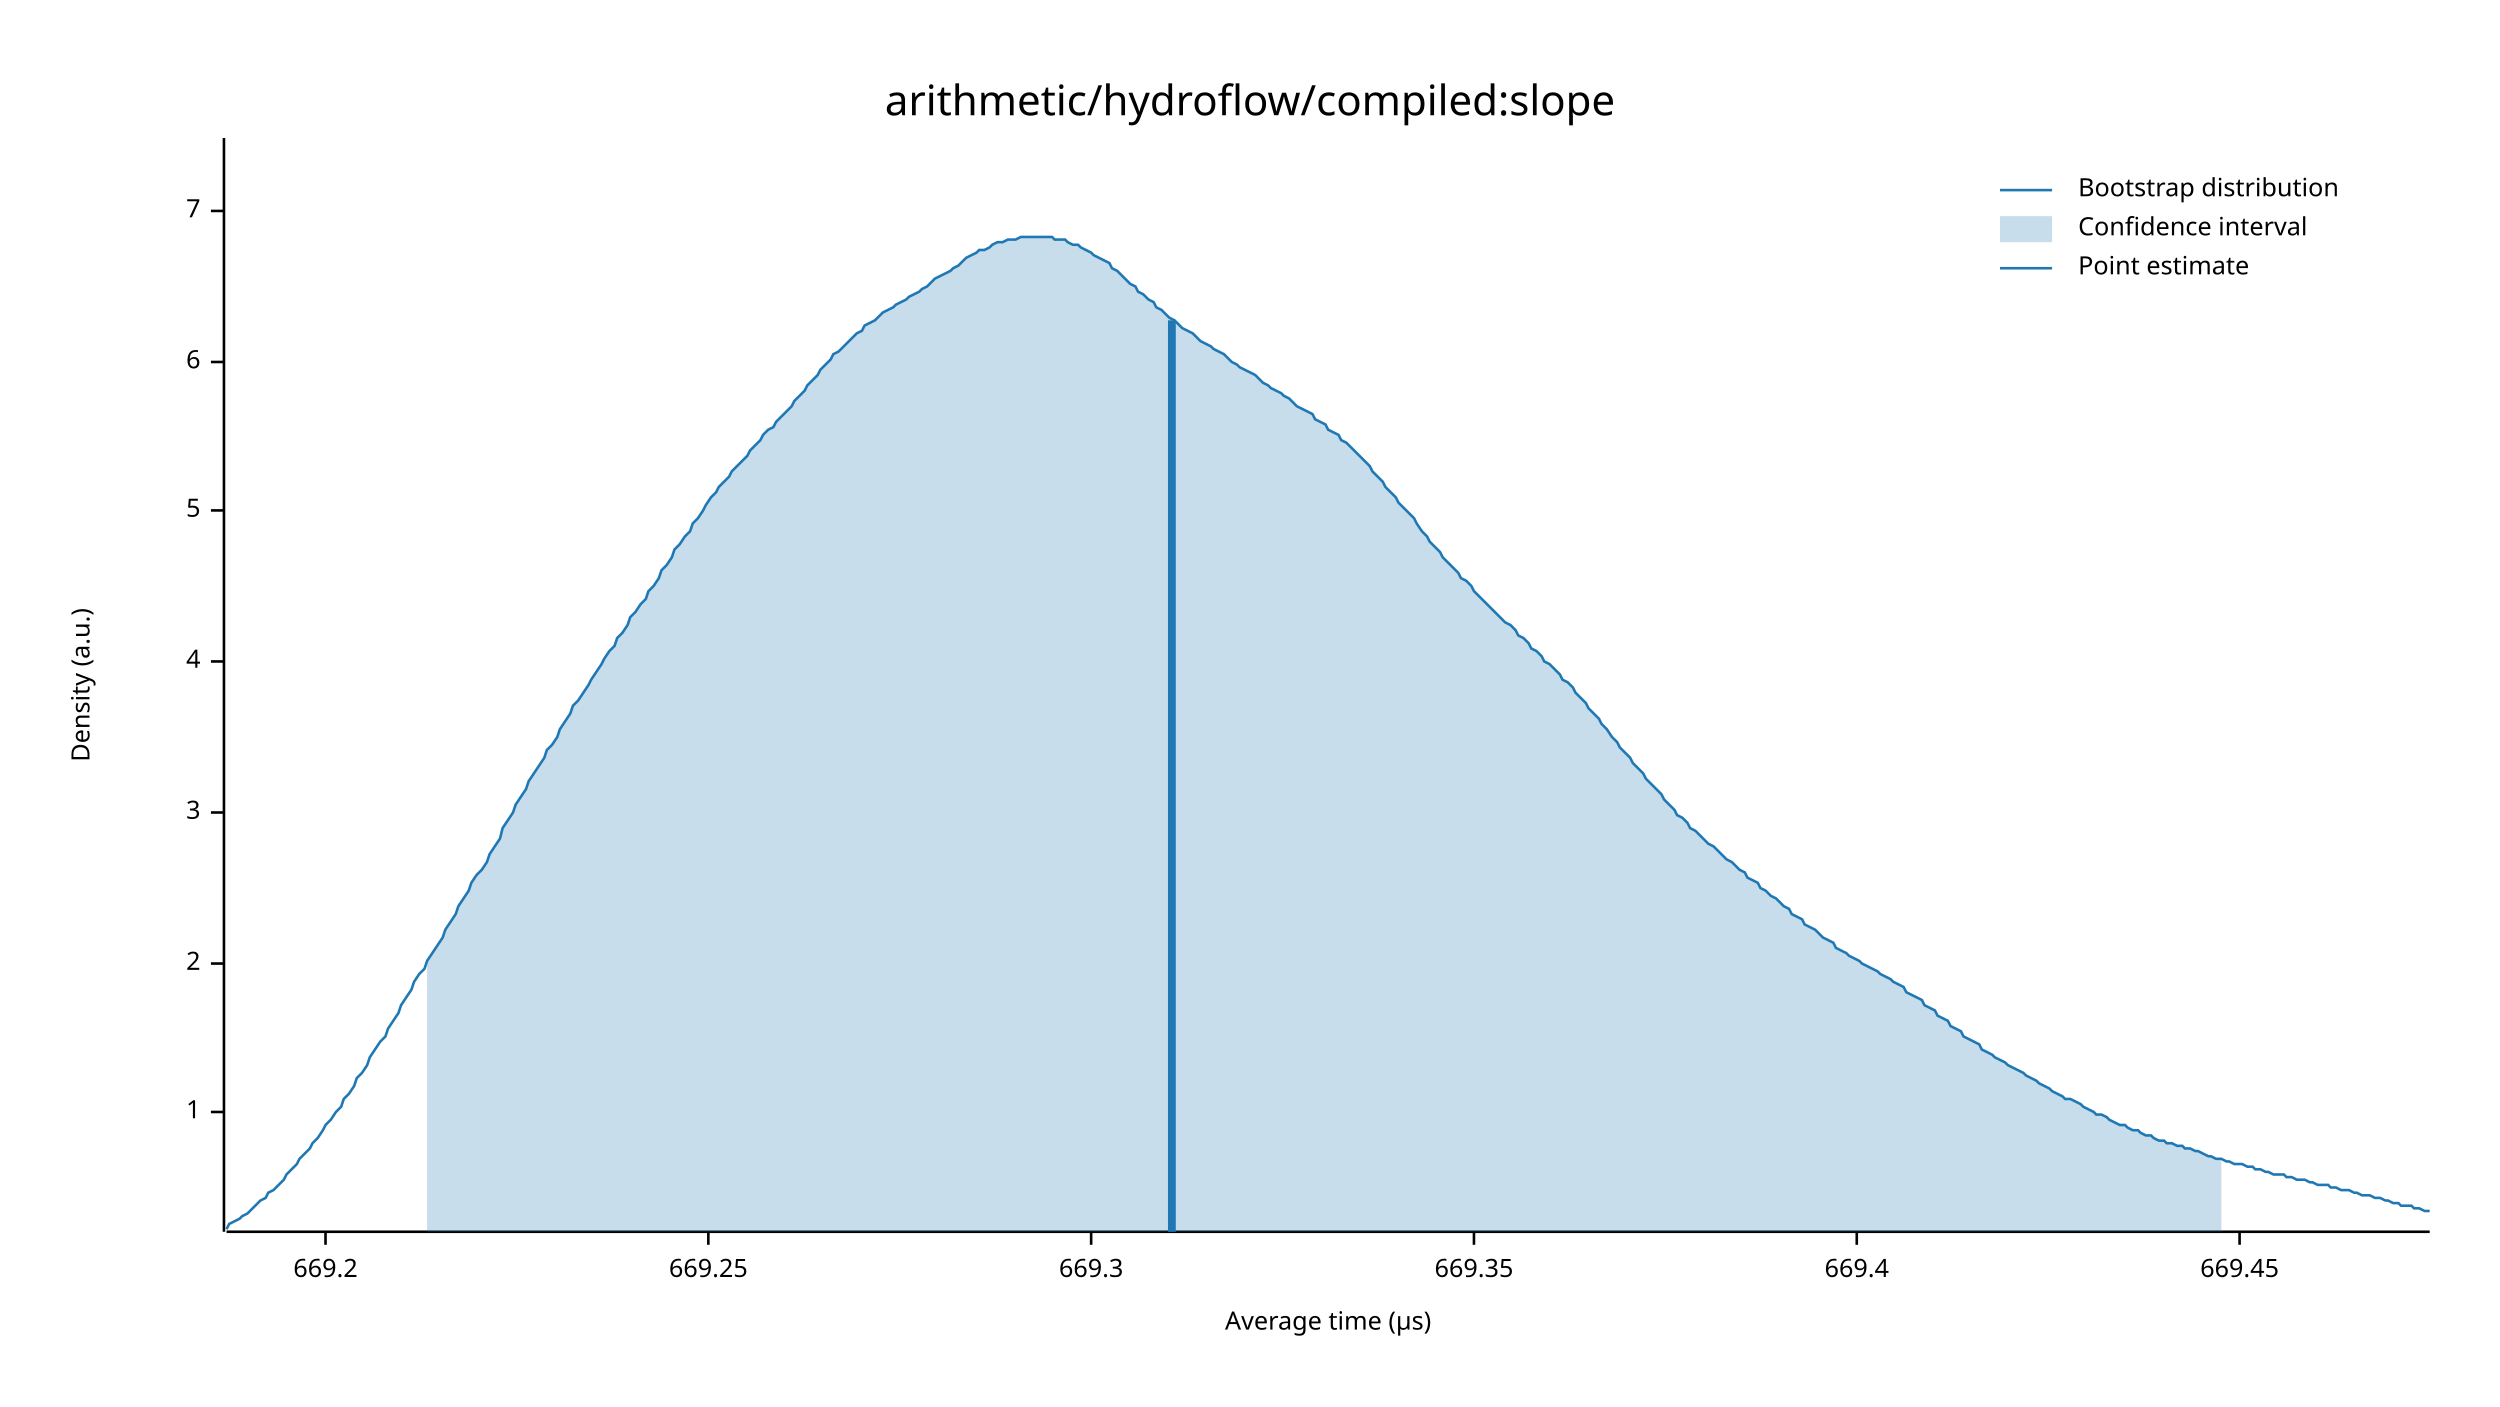
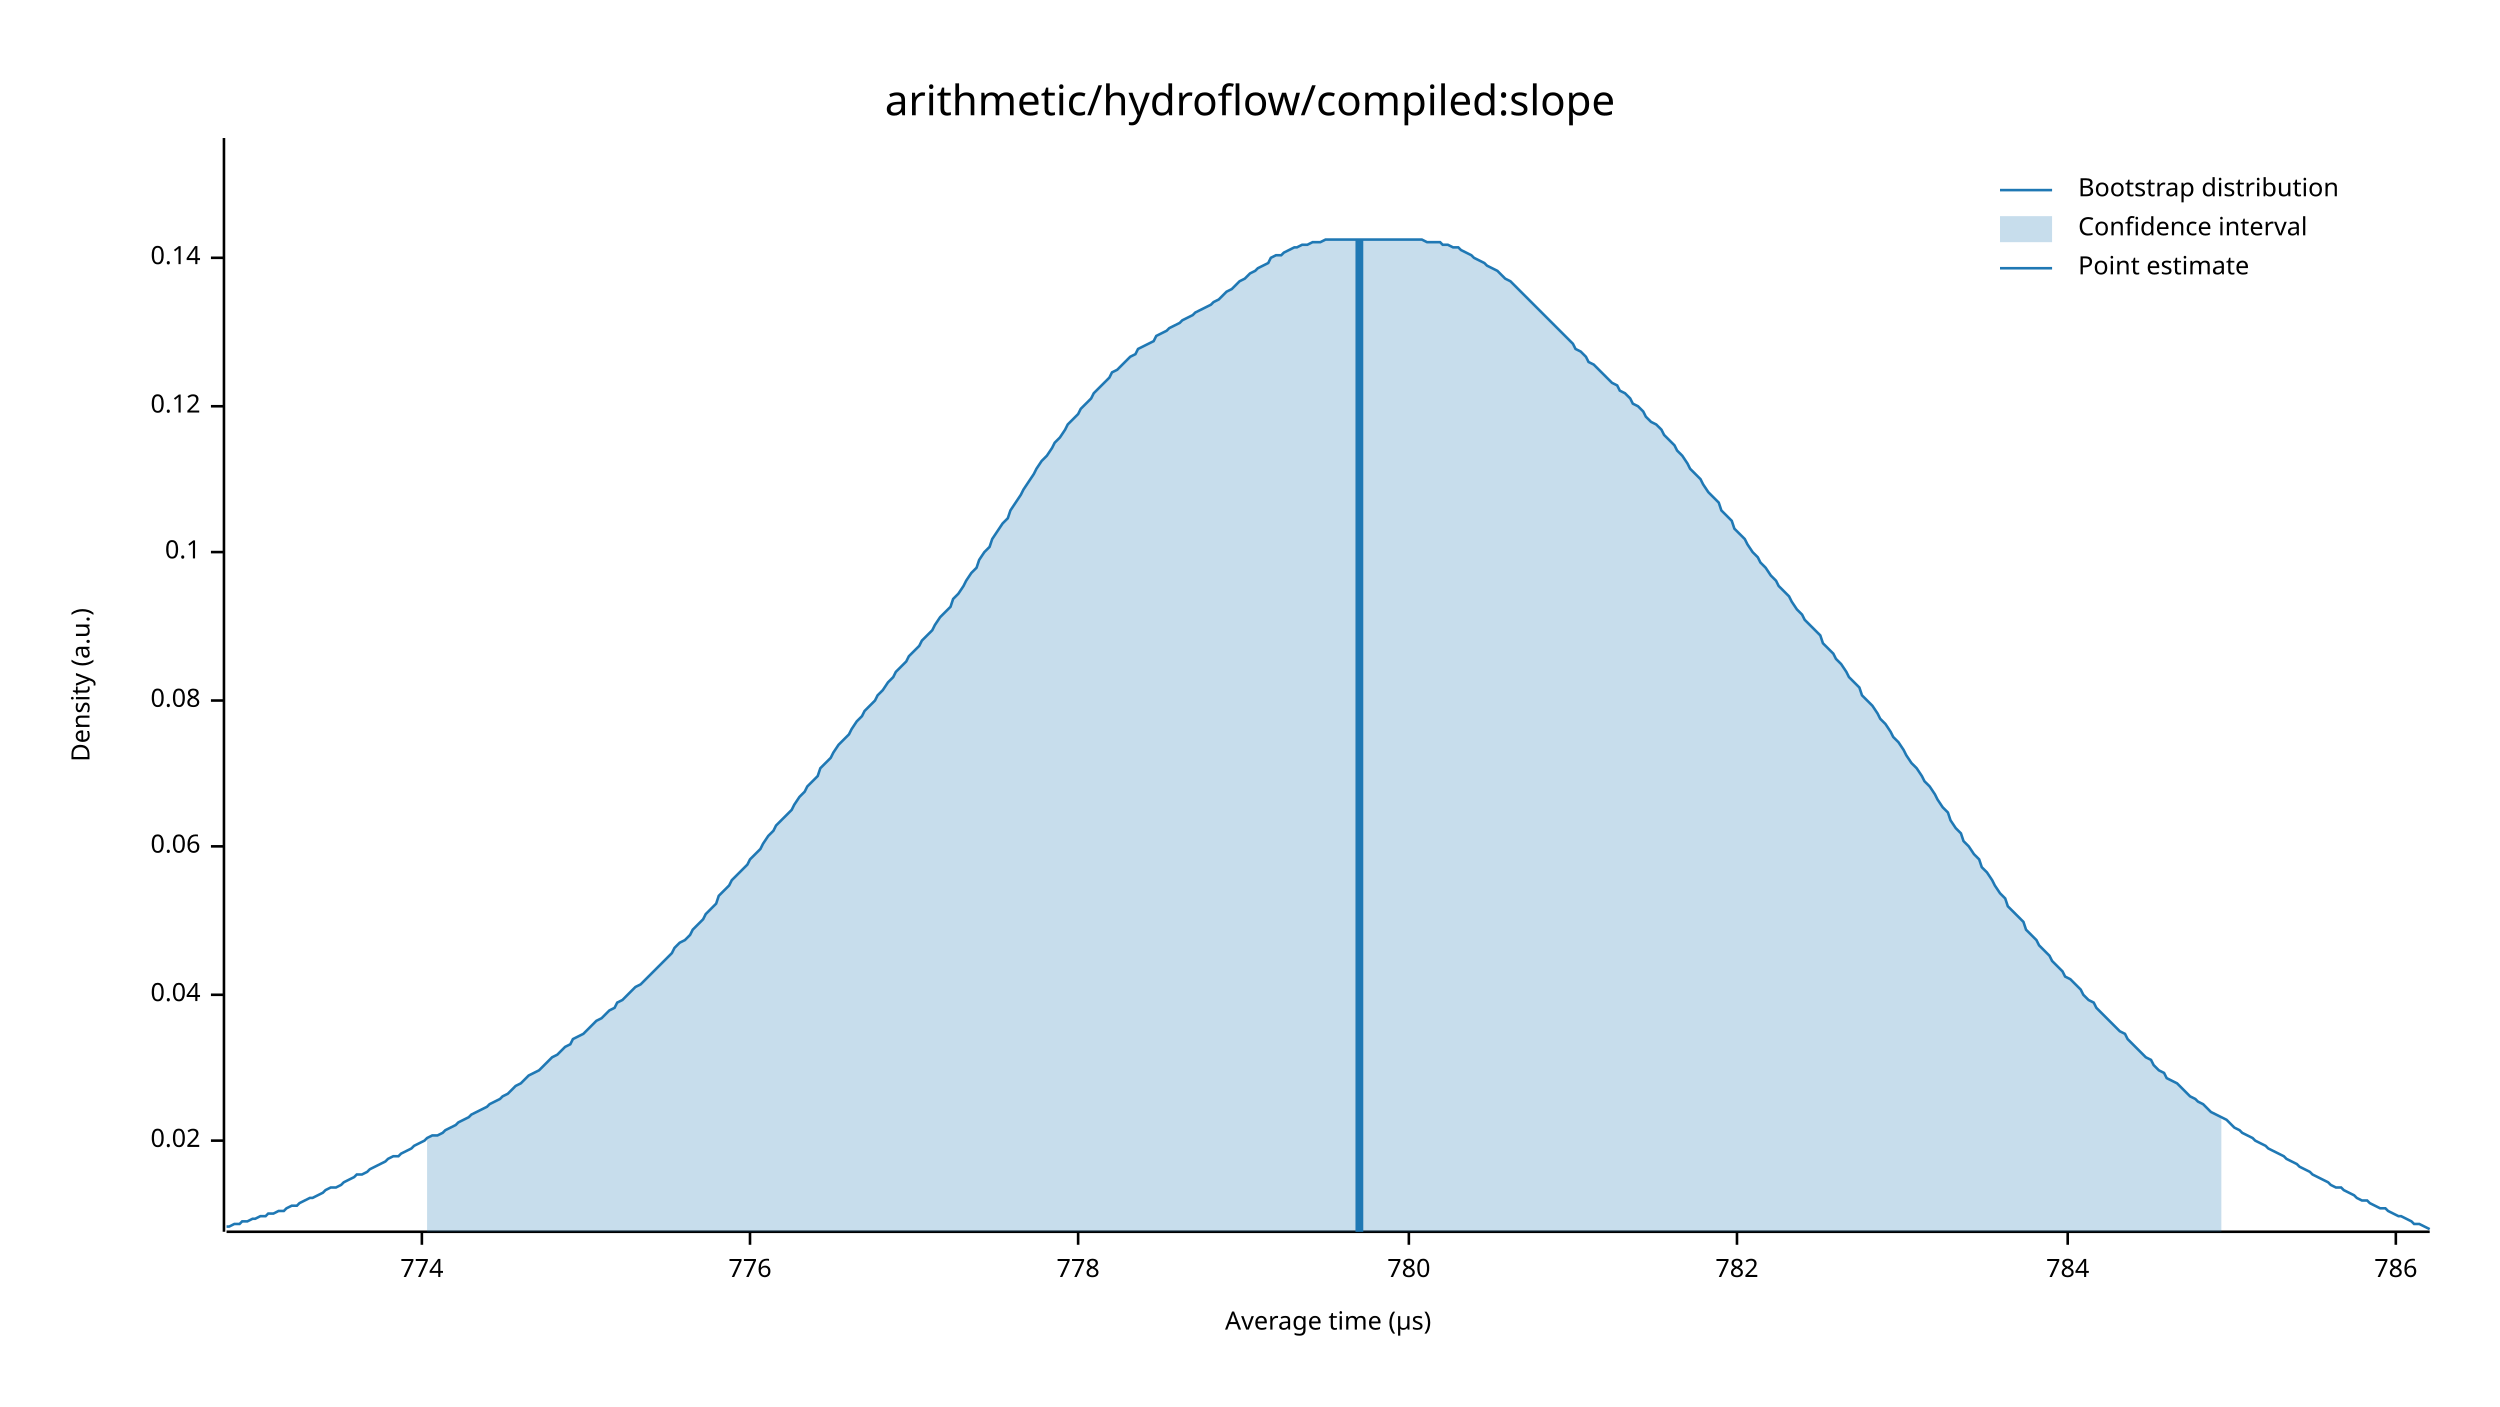
<svg xmlns="http://www.w3.org/2000/svg" width="960" height="540" viewBox="0 0 960 540">
  <text x="480" y="32" dy="0.76em" text-anchor="middle" font-family="sans-serif" font-size="16.129" opacity="1" fill="#000000">
arithmetic/hydroflow/compiled:slope
</text>
  <text x="27" y="263" dy="0.76em" text-anchor="middle" font-family="sans-serif" font-size="9.677" opacity="1" fill="#000000" transform="rotate(270, 27, 263)">
Density (a.u.)
</text>
  <text x="510" y="513" dy="-0.5ex" text-anchor="middle" font-family="sans-serif" font-size="9.677" opacity="1" fill="#000000">
Average time (µs)
</text>
  <polyline fill="none" opacity="1" stroke="#000000" stroke-width="1" points="86,53 86,473 " />
-   <text x="77" y="427" dy="0.5ex" text-anchor="end" font-family="sans-serif" font-size="9.677" opacity="1" fill="#000000">
- 1
+   <text x="77" y="438" dy="0.5ex" text-anchor="end" font-family="sans-serif" font-size="9.677" opacity="1" fill="#000000">
+ 0.02
</text>
-   <polyline fill="none" opacity="1" stroke="#000000" stroke-width="1" points="81,427 86,427 " />
-   <text x="77" y="370" dy="0.5ex" text-anchor="end" font-family="sans-serif" font-size="9.677" opacity="1" fill="#000000">
- 2
+   <polyline fill="none" opacity="1" stroke="#000000" stroke-width="1" points="81,438 86,438 " />
+   <text x="77" y="382" dy="0.5ex" text-anchor="end" font-family="sans-serif" font-size="9.677" opacity="1" fill="#000000">
+ 0.04
</text>
-   <polyline fill="none" opacity="1" stroke="#000000" stroke-width="1" points="81,370 86,370 " />
-   <text x="77" y="312" dy="0.5ex" text-anchor="end" font-family="sans-serif" font-size="9.677" opacity="1" fill="#000000">
- 3
+   <polyline fill="none" opacity="1" stroke="#000000" stroke-width="1" points="81,382 86,382 " />
+   <text x="77" y="325" dy="0.5ex" text-anchor="end" font-family="sans-serif" font-size="9.677" opacity="1" fill="#000000">
+ 0.06
</text>
-   <polyline fill="none" opacity="1" stroke="#000000" stroke-width="1" points="81,312 86,312 " />
-   <text x="77" y="254" dy="0.5ex" text-anchor="end" font-family="sans-serif" font-size="9.677" opacity="1" fill="#000000">
- 4
+   <polyline fill="none" opacity="1" stroke="#000000" stroke-width="1" points="81,325 86,325 " />
+   <text x="77" y="269" dy="0.5ex" text-anchor="end" font-family="sans-serif" font-size="9.677" opacity="1" fill="#000000">
+ 0.08
</text>
-   <polyline fill="none" opacity="1" stroke="#000000" stroke-width="1" points="81,254 86,254 " />
-   <text x="77" y="196" dy="0.5ex" text-anchor="end" font-family="sans-serif" font-size="9.677" opacity="1" fill="#000000">
- 5
+   <polyline fill="none" opacity="1" stroke="#000000" stroke-width="1" points="81,269 86,269 " />
+   <text x="77" y="212" dy="0.5ex" text-anchor="end" font-family="sans-serif" font-size="9.677" opacity="1" fill="#000000">
+ 0.1
</text>
-   <polyline fill="none" opacity="1" stroke="#000000" stroke-width="1" points="81,196 86,196 " />
-   <text x="77" y="139" dy="0.5ex" text-anchor="end" font-family="sans-serif" font-size="9.677" opacity="1" fill="#000000">
- 6
+   <polyline fill="none" opacity="1" stroke="#000000" stroke-width="1" points="81,212 86,212 " />
+   <text x="77" y="156" dy="0.5ex" text-anchor="end" font-family="sans-serif" font-size="9.677" opacity="1" fill="#000000">
+ 0.12
</text>
-   <polyline fill="none" opacity="1" stroke="#000000" stroke-width="1" points="81,139 86,139 " />
-   <text x="77" y="81" dy="0.5ex" text-anchor="end" font-family="sans-serif" font-size="9.677" opacity="1" fill="#000000">
- 7
+   <polyline fill="none" opacity="1" stroke="#000000" stroke-width="1" points="81,156 86,156 " />
+   <text x="77" y="99" dy="0.5ex" text-anchor="end" font-family="sans-serif" font-size="9.677" opacity="1" fill="#000000">
+ 0.14
</text>
-   <polyline fill="none" opacity="1" stroke="#000000" stroke-width="1" points="81,81 86,81 " />
+   <polyline fill="none" opacity="1" stroke="#000000" stroke-width="1" points="81,99 86,99 " />
  <polyline fill="none" opacity="1" stroke="#000000" stroke-width="1" points="87,473 933,473 " />
-   <text x="125" y="483" dy="0.76em" text-anchor="middle" font-family="sans-serif" font-size="9.677" opacity="1" fill="#000000">
- 669.2
+   <text x="162" y="483" dy="0.76em" text-anchor="middle" font-family="sans-serif" font-size="9.677" opacity="1" fill="#000000">
+ 774
</text>
-   <polyline fill="none" opacity="1" stroke="#000000" stroke-width="1" points="125,473 125,478 " />
-   <text x="272" y="483" dy="0.76em" text-anchor="middle" font-family="sans-serif" font-size="9.677" opacity="1" fill="#000000">
- 669.25
+   <polyline fill="none" opacity="1" stroke="#000000" stroke-width="1" points="162,473 162,478 " />
+   <text x="288" y="483" dy="0.76em" text-anchor="middle" font-family="sans-serif" font-size="9.677" opacity="1" fill="#000000">
+ 776
</text>
-   <polyline fill="none" opacity="1" stroke="#000000" stroke-width="1" points="272,473 272,478 " />
-   <text x="419" y="483" dy="0.76em" text-anchor="middle" font-family="sans-serif" font-size="9.677" opacity="1" fill="#000000">
- 669.3
+   <polyline fill="none" opacity="1" stroke="#000000" stroke-width="1" points="288,473 288,478 " />
+   <text x="414" y="483" dy="0.76em" text-anchor="middle" font-family="sans-serif" font-size="9.677" opacity="1" fill="#000000">
+ 778
</text>
-   <polyline fill="none" opacity="1" stroke="#000000" stroke-width="1" points="419,473 419,478 " />
-   <text x="566" y="483" dy="0.76em" text-anchor="middle" font-family="sans-serif" font-size="9.677" opacity="1" fill="#000000">
- 669.35
+   <polyline fill="none" opacity="1" stroke="#000000" stroke-width="1" points="414,473 414,478 " />
+   <text x="541" y="483" dy="0.76em" text-anchor="middle" font-family="sans-serif" font-size="9.677" opacity="1" fill="#000000">
+ 780
</text>
-   <polyline fill="none" opacity="1" stroke="#000000" stroke-width="1" points="566,473 566,478 " />
-   <text x="713" y="483" dy="0.76em" text-anchor="middle" font-family="sans-serif" font-size="9.677" opacity="1" fill="#000000">
- 669.4
+   <polyline fill="none" opacity="1" stroke="#000000" stroke-width="1" points="541,473 541,478 " />
+   <text x="667" y="483" dy="0.76em" text-anchor="middle" font-family="sans-serif" font-size="9.677" opacity="1" fill="#000000">
+ 782
</text>
-   <polyline fill="none" opacity="1" stroke="#000000" stroke-width="1" points="713,473 713,478 " />
-   <text x="860" y="483" dy="0.76em" text-anchor="middle" font-family="sans-serif" font-size="9.677" opacity="1" fill="#000000">
- 669.45
+   <polyline fill="none" opacity="1" stroke="#000000" stroke-width="1" points="667,473 667,478 " />
+   <text x="794" y="483" dy="0.76em" text-anchor="middle" font-family="sans-serif" font-size="9.677" opacity="1" fill="#000000">
+ 784
</text>
-   <polyline fill="none" opacity="1" stroke="#000000" stroke-width="1" points="860,473 860,478 " />
-   <polyline fill="none" opacity="1" stroke="#1F78B4" stroke-width="1" points="87,472 88,470 90,469 92,468 93,467 95,466 97,464 98,463 100,461 102,460 103,458 105,457 107,455 109,453 110,451 112,449 114,447 115,445 117,443 119,441 120,439 122,437 124,434 125,432 127,430 129,427 131,425 132,422 134,420 136,417 137,414 139,412 141,409 142,406 144,403 146,400 148,398 149,395 151,392 153,389 154,386 156,383 158,380 159,377 161,374 163,372 164,369 166,366 168,363 170,360 171,357 173,354 175,351 176,348 178,345 180,342 181,339 183,336 185,334 187,331 188,328 190,325 192,322 193,318 195,315 197,312 198,309 200,306 202,303 203,300 205,297 207,294 209,291 210,288 212,286 214,283 215,280 217,277 219,274 220,271 222,269 224,266 226,263 227,261 229,258 231,255 232,253 234,250 236,248 237,245 239,243 241,240 242,237 244,235 246,232 248,230 249,227 251,225 253,222 254,219 256,217 258,214 259,211 261,209 263,206 265,204 266,201 268,199 270,196 271,194 273,191 275,189 276,187 278,185 280,183 281,181 283,179 285,177 287,175 288,173 290,171 292,169 293,167 295,165 297,164 298,162 300,160 302,158 304,156 305,154 307,152 309,150 310,148 312,146 314,144 315,142 317,140 319,138 320,136 322,135 324,133 326,131 327,130 329,128 331,127 332,125 334,124 336,123 337,122 339,120 341,119 343,118 344,117 346,116 348,115 349,114 351,113 353,112 354,111 356,110 358,108 359,107 361,106 363,105 365,104 366,103 368,102 370,100 371,99 373,98 375,97 376,96 378,96 380,95 381,94 383,93 385,93 387,92 388,92 390,92 392,91 393,91 395,91 397,91 398,91 400,91 402,91 404,91 405,92 407,92 409,92 410,93 412,94 414,94 415,95 417,96 419,97 420,98 422,99 424,100 426,101 427,103 429,104 431,106 432,107 434,109 436,110 437,112 439,113 441,115 443,116 444,118 446,119 448,121 449,122 451,123 453,125 454,126 456,127 458,128 459,129 461,131 463,132 465,133 466,134 468,135 470,136 471,137 473,139 475,140 476,141 478,142 480,143 482,144 483,145 485,147 487,148 488,149 490,150 492,151 493,152 495,153 497,155 498,156 500,157 502,158 504,159 505,161 507,162 509,163 510,165 512,166 514,167 515,169 517,170 519,172 521,174 522,175 524,177 526,179 527,181 529,183 531,185 532,187 534,189 536,191 537,193 539,195 541,197 543,199 544,201 546,204 548,206 549,208 551,210 553,212 554,214 556,216 558,218 560,220 561,222 563,223 565,225 566,227 568,229 570,231 571,232 573,234 575,236 576,237 578,239 580,240 582,242 583,244 585,245 587,247 588,249 590,250 592,252 593,254 595,255 597,257 599,259 600,261 602,262 604,264 605,266 607,268 609,270 610,272 612,274 614,276 615,278 617,280 619,283 621,285 622,287 624,289 626,291 627,293 629,295 631,297 632,299 634,301 636,303 638,305 639,307 641,309 643,311 644,313 646,314 648,316 649,318 651,319 653,321 654,322 656,324 658,325 660,327 661,328 663,330 665,331 666,332 668,334 670,335 671,337 673,338 675,339 676,341 678,342 680,344 682,345 683,346 685,348 687,349 688,351 690,352 692,353 693,355 695,356 697,357 699,359 700,360 702,361 704,362 705,364 707,365 709,366 710,367 712,368 714,369 715,370 717,371 719,372 721,373 722,374 724,375 726,376 727,377 729,378 731,379 732,381 734,382 736,383 738,384 739,386 741,387 743,388 744,390 746,391 748,392 749,394 751,395 753,396 754,398 756,399 758,400 760,401 761,403 763,404 765,405 766,406 768,407 770,408 771,409 773,410 775,411 777,412 778,413 780,414 782,415 783,416 785,417 787,418 788,419 790,420 792,421 793,422 795,422 797,423 799,424 800,425 802,426 804,427 805,428 807,428 809,429 810,430 812,431 814,432 816,432 817,433 819,434 821,434 822,435 824,436 826,436 827,437 829,438 831,438 832,439 834,439 836,440 838,440 839,441 841,441 843,442 844,442 846,443 848,444 849,444 851,445 853,445 855,446 856,446 858,447 860,447 861,447 863,448 865,448 866,449 868,449 870,450 871,450 873,451 875,451 877,451 878,452 880,452 882,453 883,453 885,453 887,454 888,454 890,455 892,455 894,455 895,456 897,456 899,457 900,457 902,457 904,458 905,458 907,459 909,459 910,459 912,460 914,460 916,461 917,461 919,462 921,462 922,463 924,463 926,463 927,464 929,464 931,465 933,465 " />
-   <polygon opacity="0.25" fill="#1F78B4" points="164,369 166,366 168,363 170,360 171,357 173,354 175,351 176,348 178,345 180,342 181,339 183,336 185,334 187,331 188,328 190,325 192,322 193,318 195,315 197,312 198,309 200,306 202,303 203,300 205,297 207,294 209,291 210,288 212,286 214,283 215,280 217,277 219,274 220,271 222,269 224,266 226,263 227,261 229,258 231,255 232,253 234,250 236,248 237,245 239,243 241,240 242,237 244,235 246,232 248,230 249,227 251,225 253,222 254,219 256,217 258,214 259,211 261,209 263,206 265,204 266,201 268,199 270,196 271,194 273,191 275,189 276,187 278,185 280,183 281,181 283,179 285,177 287,175 288,173 290,171 292,169 293,167 295,165 297,164 298,162 300,160 302,158 304,156 305,154 307,152 309,150 310,148 312,146 314,144 315,142 317,140 319,138 320,136 322,135 324,133 326,131 327,130 329,128 331,127 332,125 334,124 336,123 337,122 339,120 341,119 343,118 344,117 346,116 348,115 349,114 351,113 353,112 354,111 356,110 358,108 359,107 361,106 363,105 365,104 366,103 368,102 370,100 371,99 373,98 375,97 376,96 378,96 380,95 381,94 383,93 385,93 387,92 388,92 390,92 392,91 393,91 395,91 397,91 398,91 400,91 402,91 404,91 405,92 407,92 409,92 410,93 412,94 414,94 415,95 417,96 419,97 420,98 422,99 424,100 426,101 427,103 429,104 431,106 432,107 434,109 436,110 437,112 439,113 441,115 443,116 444,118 446,119 448,121 449,122 451,123 453,125 454,126 456,127 458,128 459,129 461,131 463,132 465,133 466,134 468,135 470,136 471,137 473,139 475,140 476,141 478,142 480,143 482,144 483,145 485,147 487,148 488,149 490,150 492,151 493,152 495,153 497,155 498,156 500,157 502,158 504,159 505,161 507,162 509,163 510,165 512,166 514,167 515,169 517,170 519,172 521,174 522,175 524,177 526,179 527,181 529,183 531,185 532,187 534,189 536,191 537,193 539,195 541,197 543,199 544,201 546,204 548,206 549,208 551,210 553,212 554,214 556,216 558,218 560,220 561,222 563,223 565,225 566,227 568,229 570,231 571,232 573,234 575,236 576,237 578,239 580,240 582,242 583,244 585,245 587,247 588,249 590,250 592,252 593,254 595,255 597,257 599,259 600,261 602,262 604,264 605,266 607,268 609,270 610,272 612,274 614,276 615,278 617,280 619,283 621,285 622,287 624,289 626,291 627,293 629,295 631,297 632,299 634,301 636,303 638,305 639,307 641,309 643,311 644,313 646,314 648,316 649,318 651,319 653,321 654,322 656,324 658,325 660,327 661,328 663,330 665,331 666,332 668,334 670,335 671,337 673,338 675,339 676,341 678,342 680,344 682,345 683,346 685,348 687,349 688,351 690,352 692,353 693,355 695,356 697,357 699,359 700,360 702,361 704,362 705,364 707,365 709,366 710,367 712,368 714,369 715,370 717,371 719,372 721,373 722,374 724,375 726,376 727,377 729,378 731,379 732,381 734,382 736,383 738,384 739,386 741,387 743,388 744,390 746,391 748,392 749,394 751,395 753,396 754,398 756,399 758,400 760,401 761,403 763,404 765,405 766,406 768,407 770,408 771,409 773,410 775,411 777,412 778,413 780,414 782,415 783,416 785,417 787,418 788,419 790,420 792,421 793,422 795,422 797,423 799,424 800,425 802,426 804,427 805,428 807,428 809,429 810,430 812,431 814,432 816,432 817,433 819,434 821,434 822,435 824,436 826,436 827,437 829,438 831,438 832,439 834,439 836,440 838,440 839,441 841,441 843,442 844,442 846,443 848,444 849,444 851,445 853,445 853,473 164,473 " />
-   <polyline fill="none" opacity="1" stroke="#1F78B4" stroke-width="3" points="450,473 450,123 " />
+   <polyline fill="none" opacity="1" stroke="#000000" stroke-width="1" points="794,473 794,478 " />
+   <text x="920" y="483" dy="0.76em" text-anchor="middle" font-family="sans-serif" font-size="9.677" opacity="1" fill="#000000">
+ 786
+ </text>
+   <polyline fill="none" opacity="1" stroke="#000000" stroke-width="1" points="920,473 920,478 " />
+   <polyline fill="none" opacity="1" stroke="#1F78B4" stroke-width="1" points="87,471 88,471 90,470 92,470 93,469 95,469 97,468 98,468 100,467 102,467 103,466 105,466 107,465 109,465 110,464 112,463 114,463 115,462 117,461 119,460 120,460 122,459 124,458 125,457 127,456 129,456 131,455 132,454 134,453 136,452 137,451 139,451 141,450 142,449 144,448 146,447 148,446 149,445 151,444 153,444 154,443 156,442 158,441 159,440 161,439 163,438 164,437 166,436 168,436 170,435 171,434 173,433 175,432 176,431 178,430 180,429 181,428 183,427 185,426 187,425 188,424 190,423 192,422 193,421 195,420 197,418 198,417 200,416 202,414 203,413 205,412 207,411 209,409 210,408 212,406 214,405 215,404 217,402 219,401 220,399 222,398 224,397 226,395 227,394 229,392 231,391 232,390 234,388 236,387 237,385 239,384 241,382 242,381 244,379 246,378 248,376 249,375 251,373 253,371 254,370 256,368 258,366 259,364 261,362 263,361 265,359 266,357 268,355 270,353 271,351 273,349 275,347 276,344 278,342 280,340 281,338 283,336 285,334 287,332 288,330 290,328 292,326 293,324 295,321 297,319 298,317 300,315 302,313 304,311 305,309 307,306 309,304 310,302 312,300 314,298 315,295 317,293 319,291 320,289 322,286 324,284 326,282 327,280 329,277 331,275 332,273 334,271 336,269 337,267 339,265 341,262 343,260 344,258 346,256 348,254 349,252 351,250 353,248 354,246 356,244 358,242 359,240 361,237 363,235 365,233 366,230 368,228 370,225 371,223 373,220 375,218 376,215 378,212 380,210 381,207 383,204 385,201 387,199 388,196 390,193 392,190 393,188 395,185 397,182 398,180 400,177 402,175 404,172 405,170 407,168 409,165 410,163 412,161 414,159 415,157 417,155 419,153 420,151 422,149 424,147 426,145 427,143 429,142 431,140 432,139 434,137 436,136 437,134 439,133 441,132 443,131 444,129 446,128 448,127 449,126 451,125 453,124 454,123 456,122 458,121 459,120 461,119 463,118 465,117 466,116 468,115 470,113 471,112 473,111 475,109 476,108 478,107 480,105 482,104 483,103 485,102 487,101 488,99 490,98 492,98 493,97 495,96 497,95 498,95 500,94 502,94 504,93 505,93 507,93 509,92 510,92 512,92 514,92 515,92 517,92 519,92 521,92 522,92 524,92 526,92 527,92 529,92 531,92 532,92 534,92 536,92 537,92 539,92 541,92 543,92 544,92 546,92 548,93 549,93 551,93 553,93 554,94 556,94 558,95 560,95 561,96 563,97 565,98 566,99 568,100 570,101 571,102 573,103 575,104 576,105 578,107 580,108 582,110 583,111 585,113 587,115 588,116 590,118 592,120 593,121 595,123 597,125 599,127 600,128 602,130 604,132 605,134 607,135 609,137 610,139 612,140 614,142 615,143 617,145 619,147 621,148 622,150 624,151 626,153 627,155 629,156 631,158 632,160 634,162 636,163 638,165 639,167 641,169 643,171 644,173 646,175 648,178 649,180 651,182 653,184 654,186 656,189 658,191 660,193 661,196 663,198 665,200 666,203 668,205 670,207 671,209 673,212 675,214 676,216 678,218 680,221 682,223 683,225 685,227 687,229 688,231 690,234 692,236 693,238 695,240 697,242 699,244 700,247 702,249 704,251 705,253 707,255 709,258 710,260 712,262 714,264 715,267 717,269 719,271 721,274 722,276 724,278 726,281 727,283 729,285 731,288 732,290 734,293 736,295 738,298 739,300 741,302 743,305 744,307 746,310 748,312 749,315 751,318 753,320 754,323 756,325 758,328 760,330 761,333 763,335 765,338 766,340 768,343 770,345 771,348 773,350 775,352 777,354 778,357 780,359 782,361 783,363 785,365 787,367 788,369 790,371 792,373 793,375 795,376 797,378 799,380 800,382 802,384 804,385 805,387 807,389 809,391 810,392 812,394 814,396 816,397 817,399 819,401 821,403 822,404 824,406 826,407 827,409 829,411 831,412 832,414 834,415 836,416 838,418 839,419 841,421 843,422 844,423 846,424 848,426 849,427 851,428 853,429 855,430 856,431 858,433 860,434 861,435 863,436 865,437 866,438 868,439 870,440 871,441 873,442 875,443 877,444 878,445 880,446 882,447 883,448 885,449 887,450 888,451 890,452 892,453 894,454 895,455 897,456 899,456 900,457 902,458 904,459 905,460 907,461 909,461 910,462 912,463 914,464 916,464 917,465 919,466 921,467 922,467 924,468 926,469 927,470 929,470 931,471 933,472 " />
+   <polygon opacity="0.25" fill="#1F78B4" points="164,437 166,436 168,436 170,435 171,434 173,433 175,432 176,431 178,430 180,429 181,428 183,427 185,426 187,425 188,424 190,423 192,422 193,421 195,420 197,418 198,417 200,416 202,414 203,413 205,412 207,411 209,409 210,408 212,406 214,405 215,404 217,402 219,401 220,399 222,398 224,397 226,395 227,394 229,392 231,391 232,390 234,388 236,387 237,385 239,384 241,382 242,381 244,379 246,378 248,376 249,375 251,373 253,371 254,370 256,368 258,366 259,364 261,362 263,361 265,359 266,357 268,355 270,353 271,351 273,349 275,347 276,344 278,342 280,340 281,338 283,336 285,334 287,332 288,330 290,328 292,326 293,324 295,321 297,319 298,317 300,315 302,313 304,311 305,309 307,306 309,304 310,302 312,300 314,298 315,295 317,293 319,291 320,289 322,286 324,284 326,282 327,280 329,277 331,275 332,273 334,271 336,269 337,267 339,265 341,262 343,260 344,258 346,256 348,254 349,252 351,250 353,248 354,246 356,244 358,242 359,240 361,237 363,235 365,233 366,230 368,228 370,225 371,223 373,220 375,218 376,215 378,212 380,210 381,207 383,204 385,201 387,199 388,196 390,193 392,190 393,188 395,185 397,182 398,180 400,177 402,175 404,172 405,170 407,168 409,165 410,163 412,161 414,159 415,157 417,155 419,153 420,151 422,149 424,147 426,145 427,143 429,142 431,140 432,139 434,137 436,136 437,134 439,133 441,132 443,131 444,129 446,128 448,127 449,126 451,125 453,124 454,123 456,122 458,121 459,120 461,119 463,118 465,117 466,116 468,115 470,113 471,112 473,111 475,109 476,108 478,107 480,105 482,104 483,103 485,102 487,101 488,99 490,98 492,98 493,97 495,96 497,95 498,95 500,94 502,94 504,93 505,93 507,93 509,92 510,92 512,92 514,92 515,92 517,92 519,92 521,92 522,92 524,92 526,92 527,92 529,92 531,92 532,92 534,92 536,92 537,92 539,92 541,92 543,92 544,92 546,92 548,93 549,93 551,93 553,93 554,94 556,94 558,95 560,95 561,96 563,97 565,98 566,99 568,100 570,101 571,102 573,103 575,104 576,105 578,107 580,108 582,110 583,111 585,113 587,115 588,116 590,118 592,120 593,121 595,123 597,125 599,127 600,128 602,130 604,132 605,134 607,135 609,137 610,139 612,140 614,142 615,143 617,145 619,147 621,148 622,150 624,151 626,153 627,155 629,156 631,158 632,160 634,162 636,163 638,165 639,167 641,169 643,171 644,173 646,175 648,178 649,180 651,182 653,184 654,186 656,189 658,191 660,193 661,196 663,198 665,200 666,203 668,205 670,207 671,209 673,212 675,214 676,216 678,218 680,221 682,223 683,225 685,227 687,229 688,231 690,234 692,236 693,238 695,240 697,242 699,244 700,247 702,249 704,251 705,253 707,255 709,258 710,260 712,262 714,264 715,267 717,269 719,271 721,274 722,276 724,278 726,281 727,283 729,285 731,288 732,290 734,293 736,295 738,298 739,300 741,302 743,305 744,307 746,310 748,312 749,315 751,318 753,320 754,323 756,325 758,328 760,330 761,333 763,335 765,338 766,340 768,343 770,345 771,348 773,350 775,352 777,354 778,357 780,359 782,361 783,363 785,365 787,367 788,369 790,371 792,373 793,375 795,376 797,378 799,380 800,382 802,384 804,385 805,387 807,389 809,391 810,392 812,394 814,396 816,397 817,399 819,401 821,403 822,404 824,406 826,407 827,409 829,411 831,412 832,414 834,415 836,416 838,418 839,419 841,421 843,422 844,423 846,424 848,426 849,427 851,428 853,429 853,473 164,473 " />
+   <polyline fill="none" opacity="1" stroke="#1F78B4" stroke-width="3" points="522,473 522,92 " />
  <text x="798" y="68" dy="0.76em" text-anchor="start" font-family="sans-serif" font-size="9.677" opacity="1" fill="#000000">
Bootstrap distribution
</text>
  <text x="798" y="83" dy="0.76em" text-anchor="start" font-family="sans-serif" font-size="9.677" opacity="1" fill="#000000">
Confidence interval
</text>
  <text x="798" y="98" dy="0.76em" text-anchor="start" font-family="sans-serif" font-size="9.677" opacity="1" fill="#000000">
Point estimate
</text>
  <polyline fill="none" opacity="1" stroke="#1F78B4" stroke-width="1" points="768,73 788,73 " />
  <rect x="768" y="83" width="20" height="10" opacity="0.25" fill="#1F78B4" stroke="none" />
  <polyline fill="none" opacity="1" stroke="#1F78B4" stroke-width="1" points="768,103 788,103 " />
</svg>
